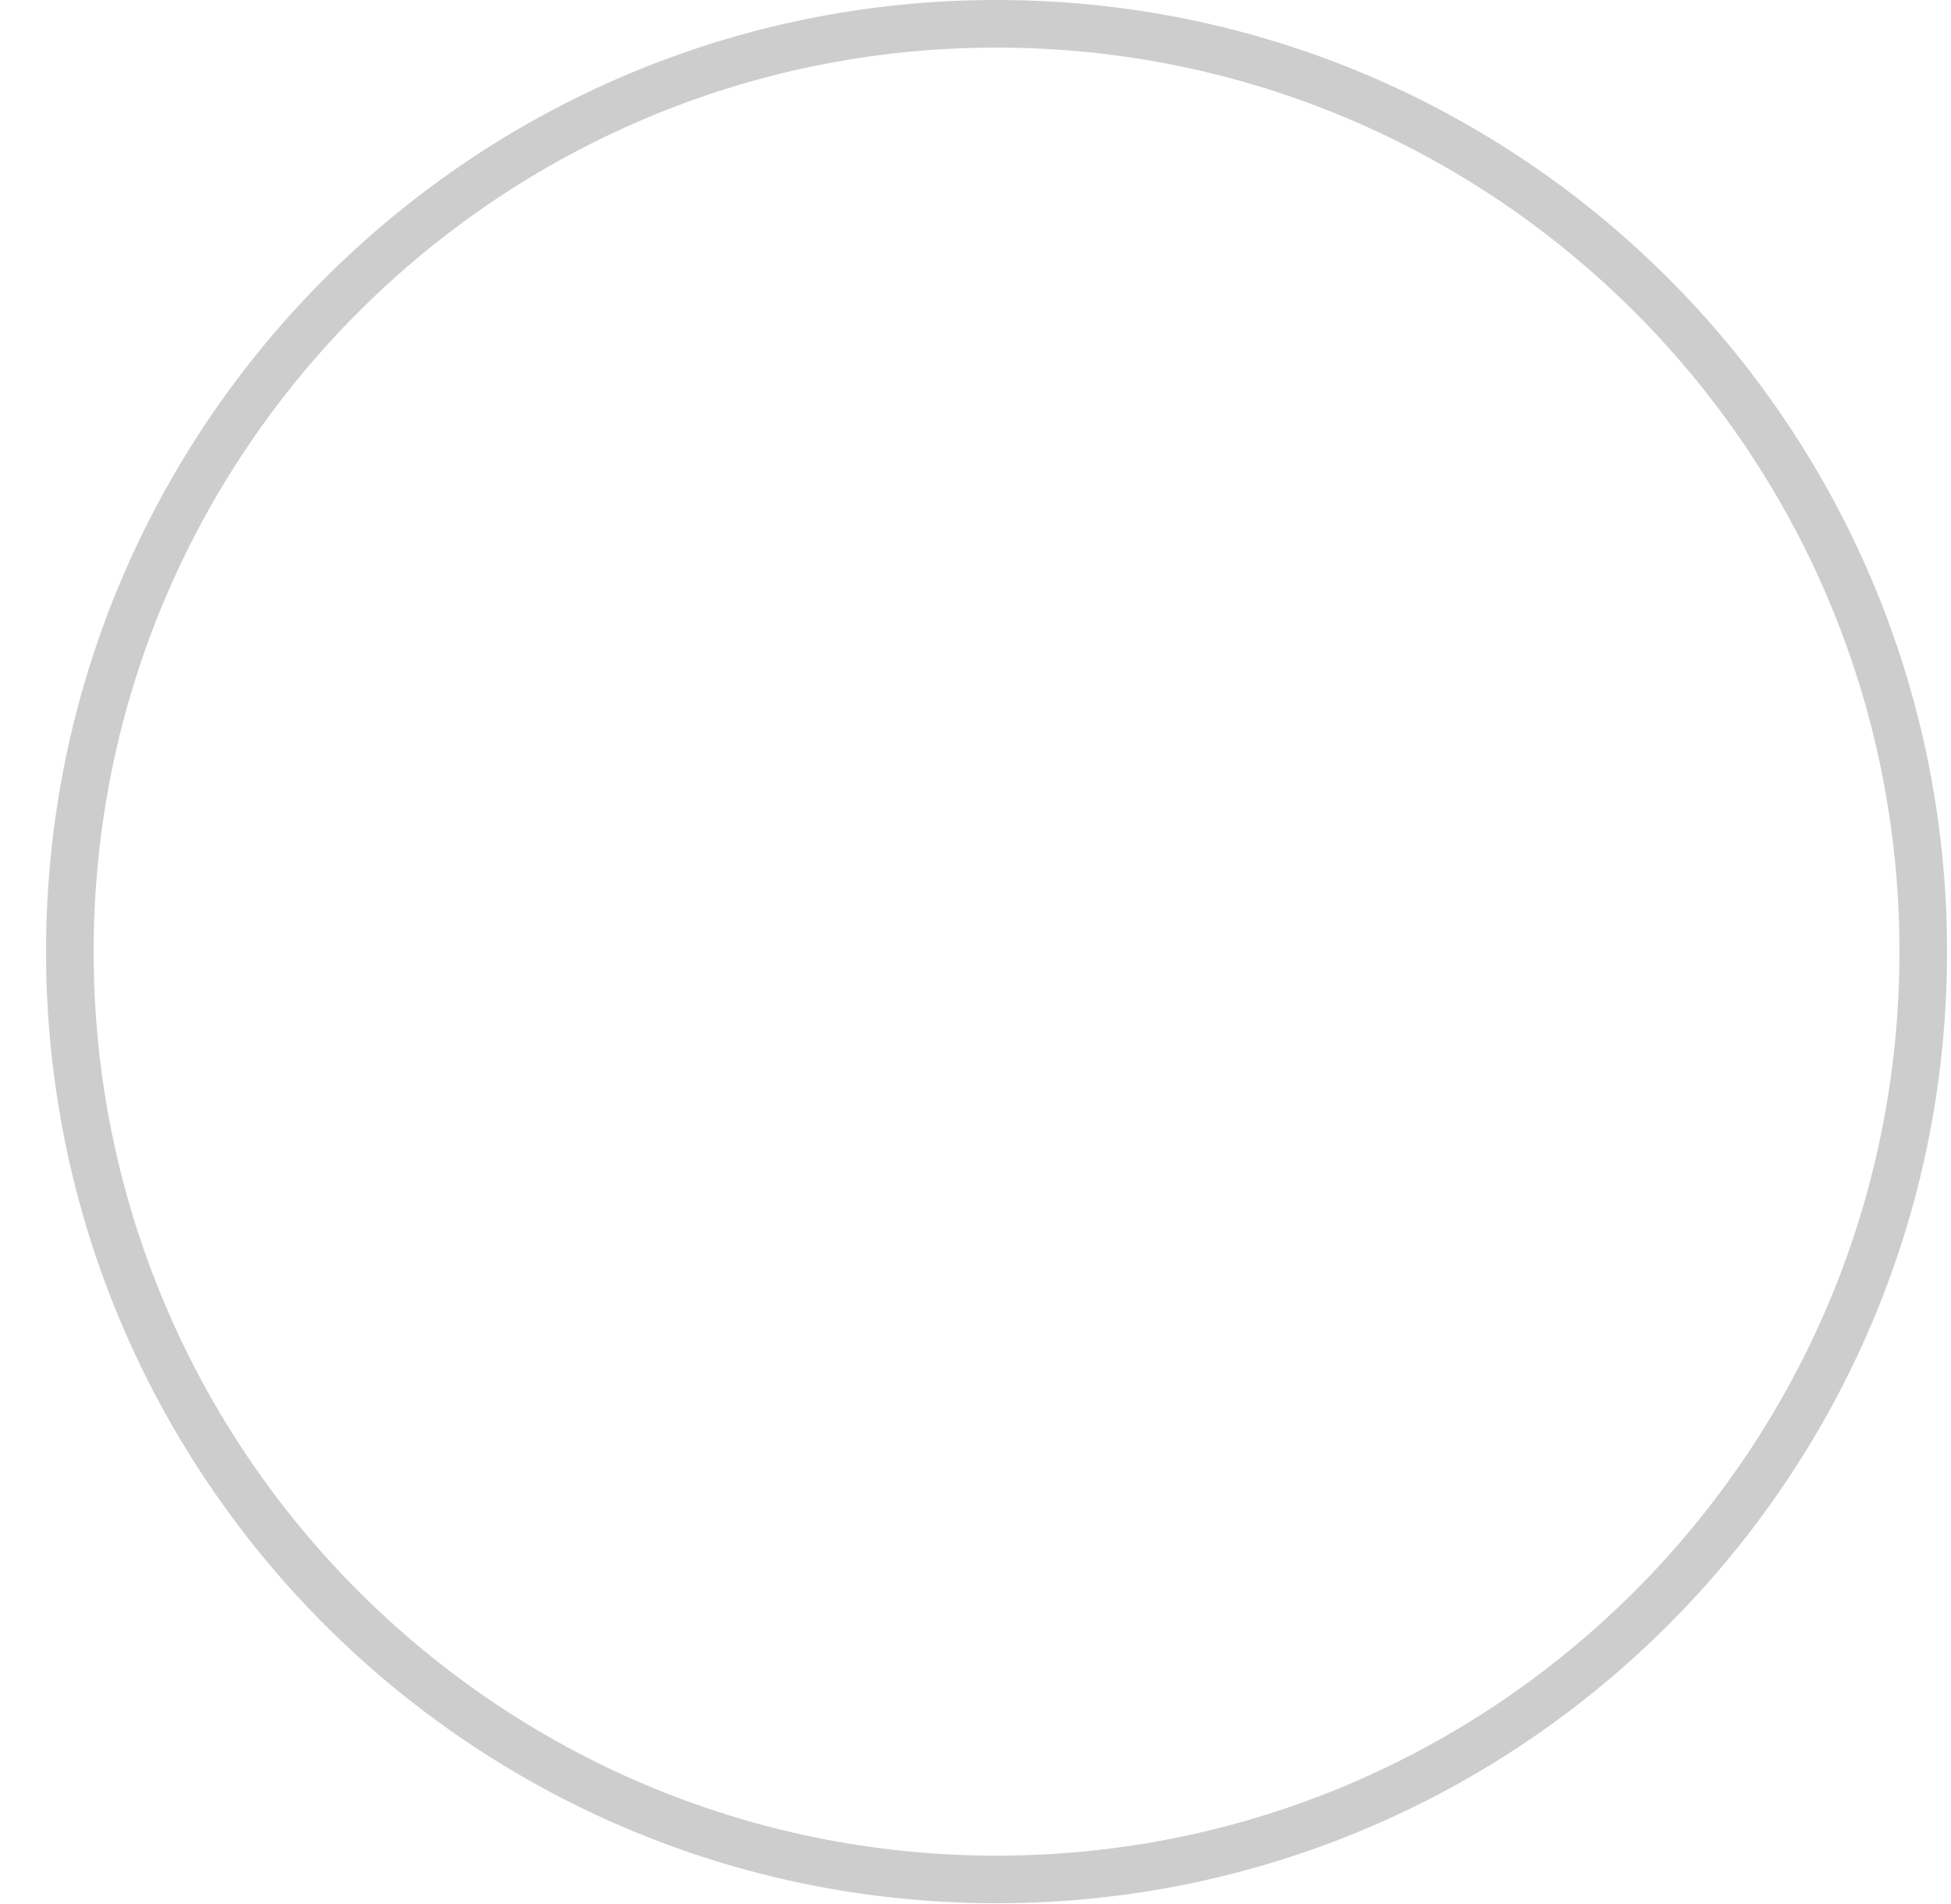
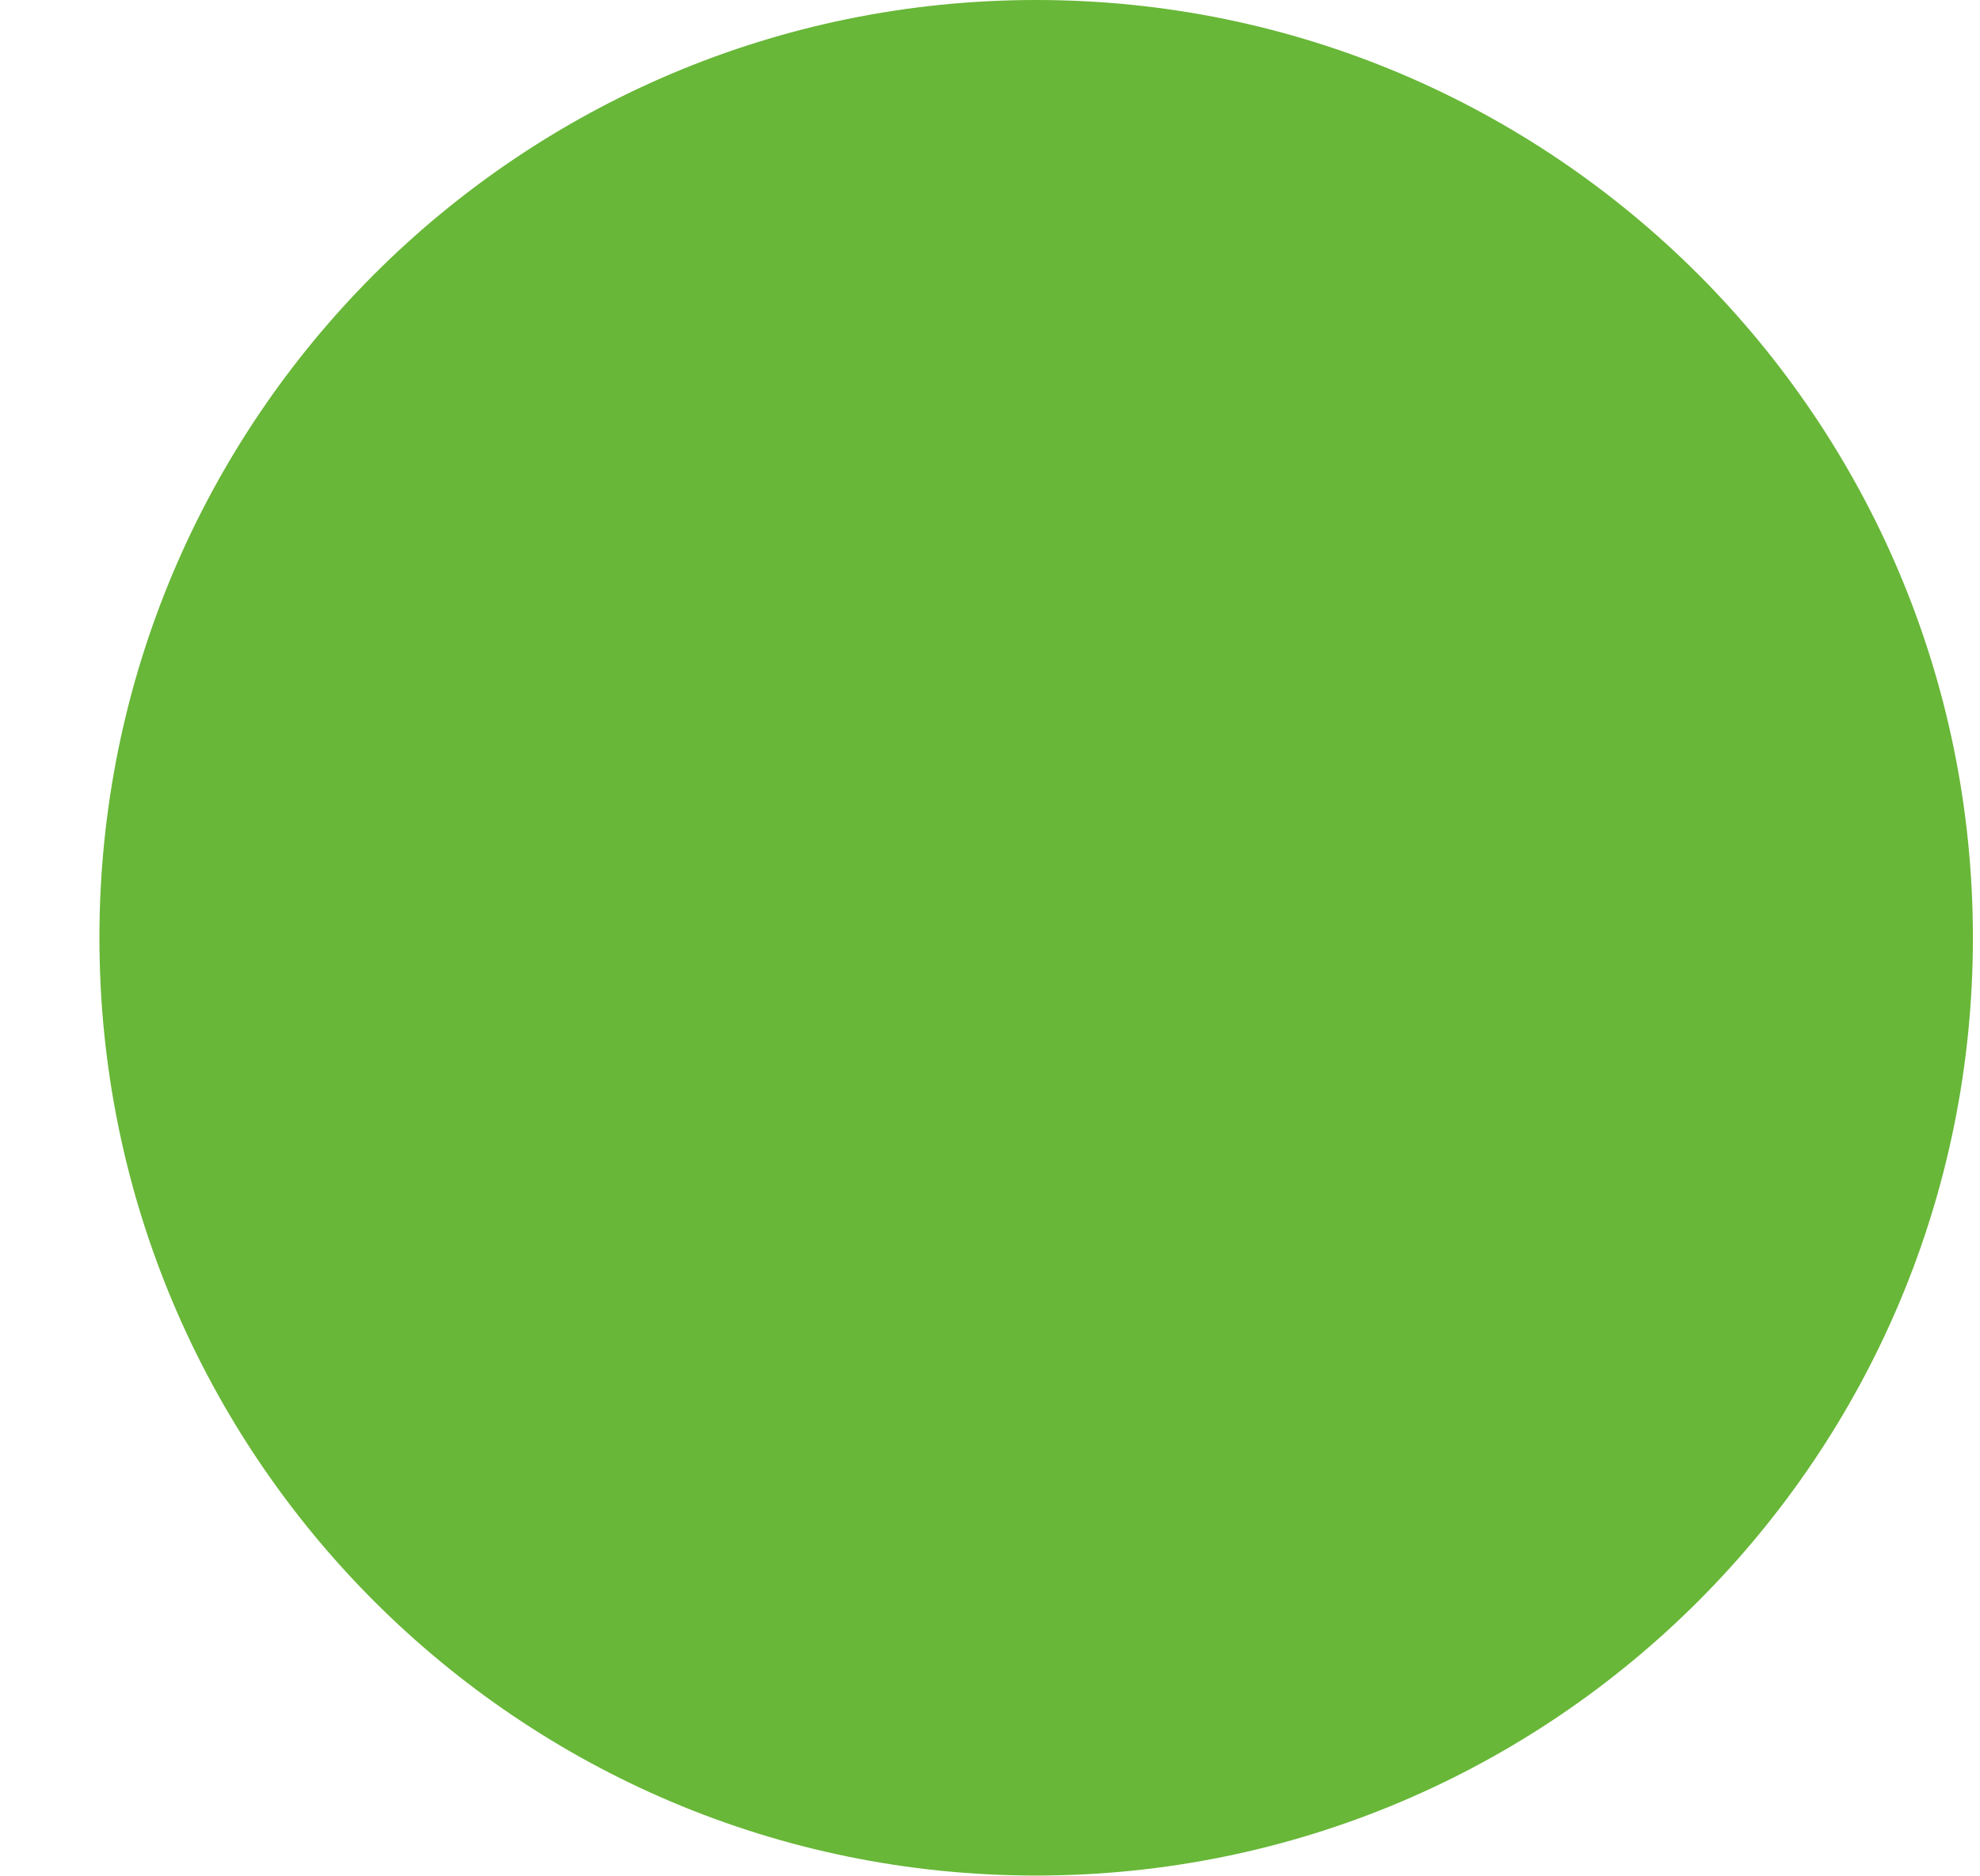
- <svg xmlns="http://www.w3.org/2000/svg" width="41" height="40" viewBox="0 0 41 40" fill="none">
-   <path d="M40.417 20C40.417 30.77 31.698 39.5 20.942 39.5C10.187 39.5 1.468 30.77 1.468 20C1.468 9.23 10.187 0.5 20.942 0.5C31.698 0.5 40.417 9.23 40.417 20Z" stroke="#CDCDCD" />
+ <svg xmlns="http://www.w3.org/2000/svg" width="19" height="18" viewBox="0 0 19 18" fill="none">
+   <ellipse cx="9.943" cy="9" rx="8.989" ry="9" fill="#68B738" />
</svg>
